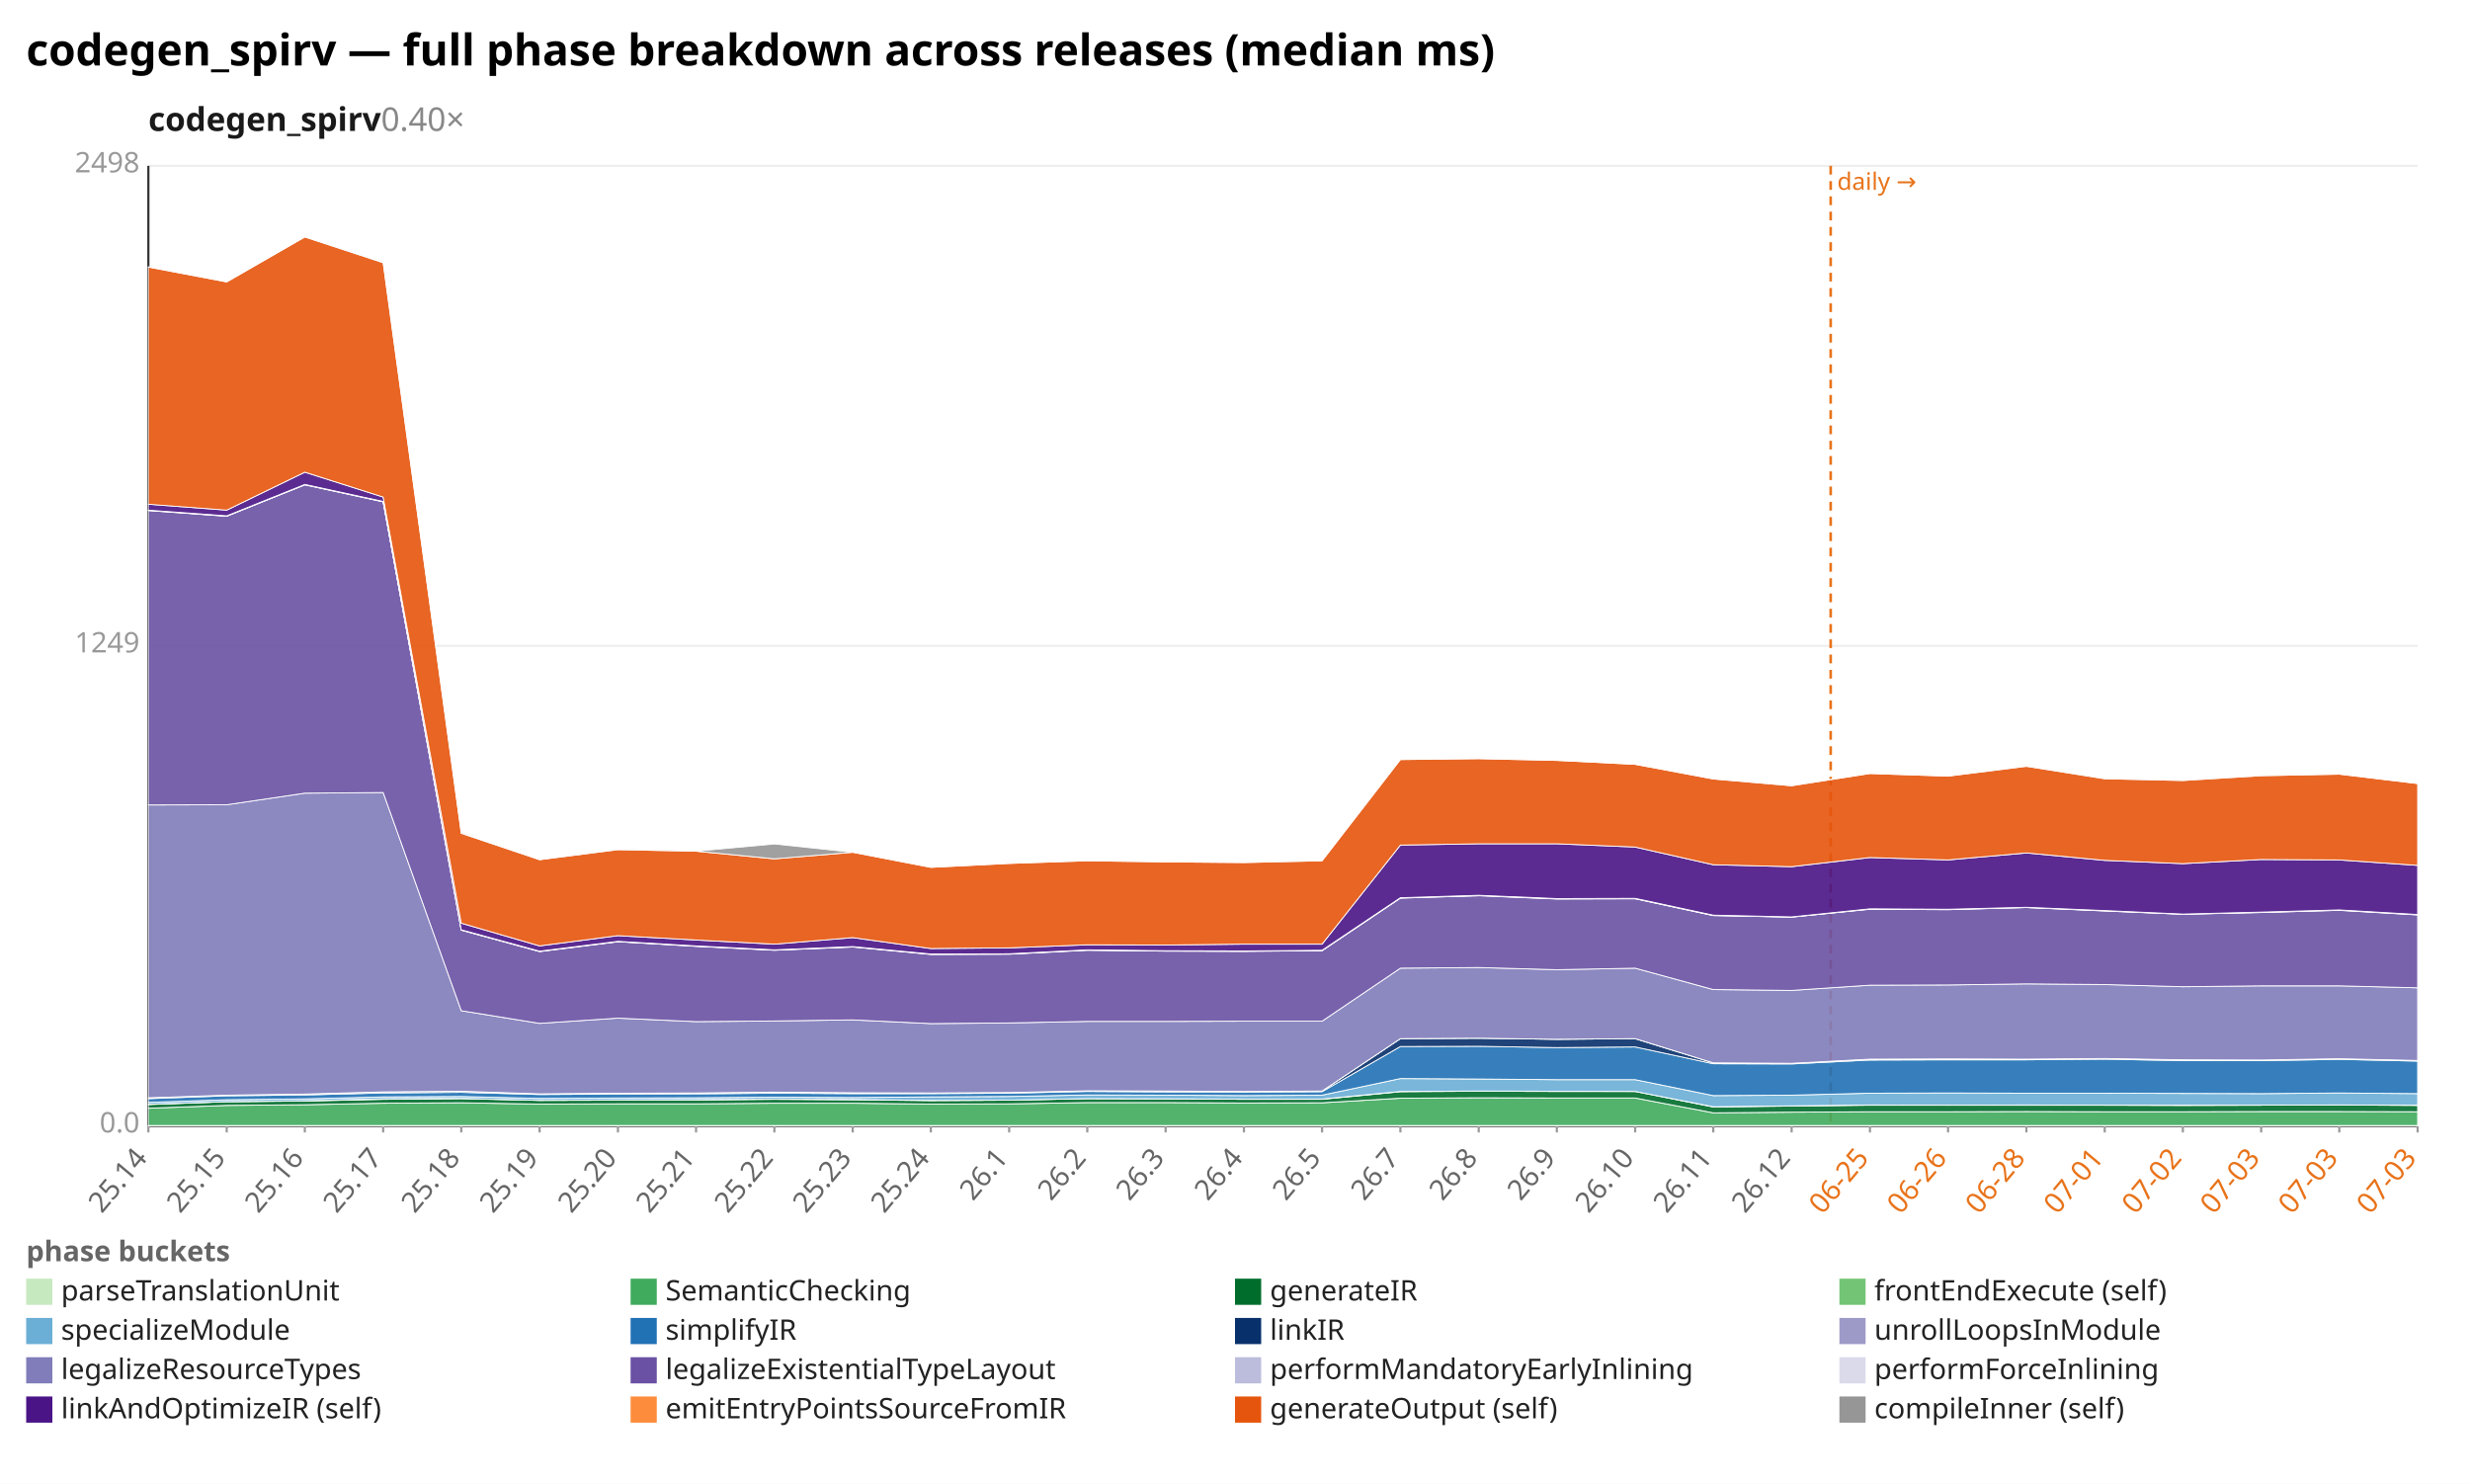
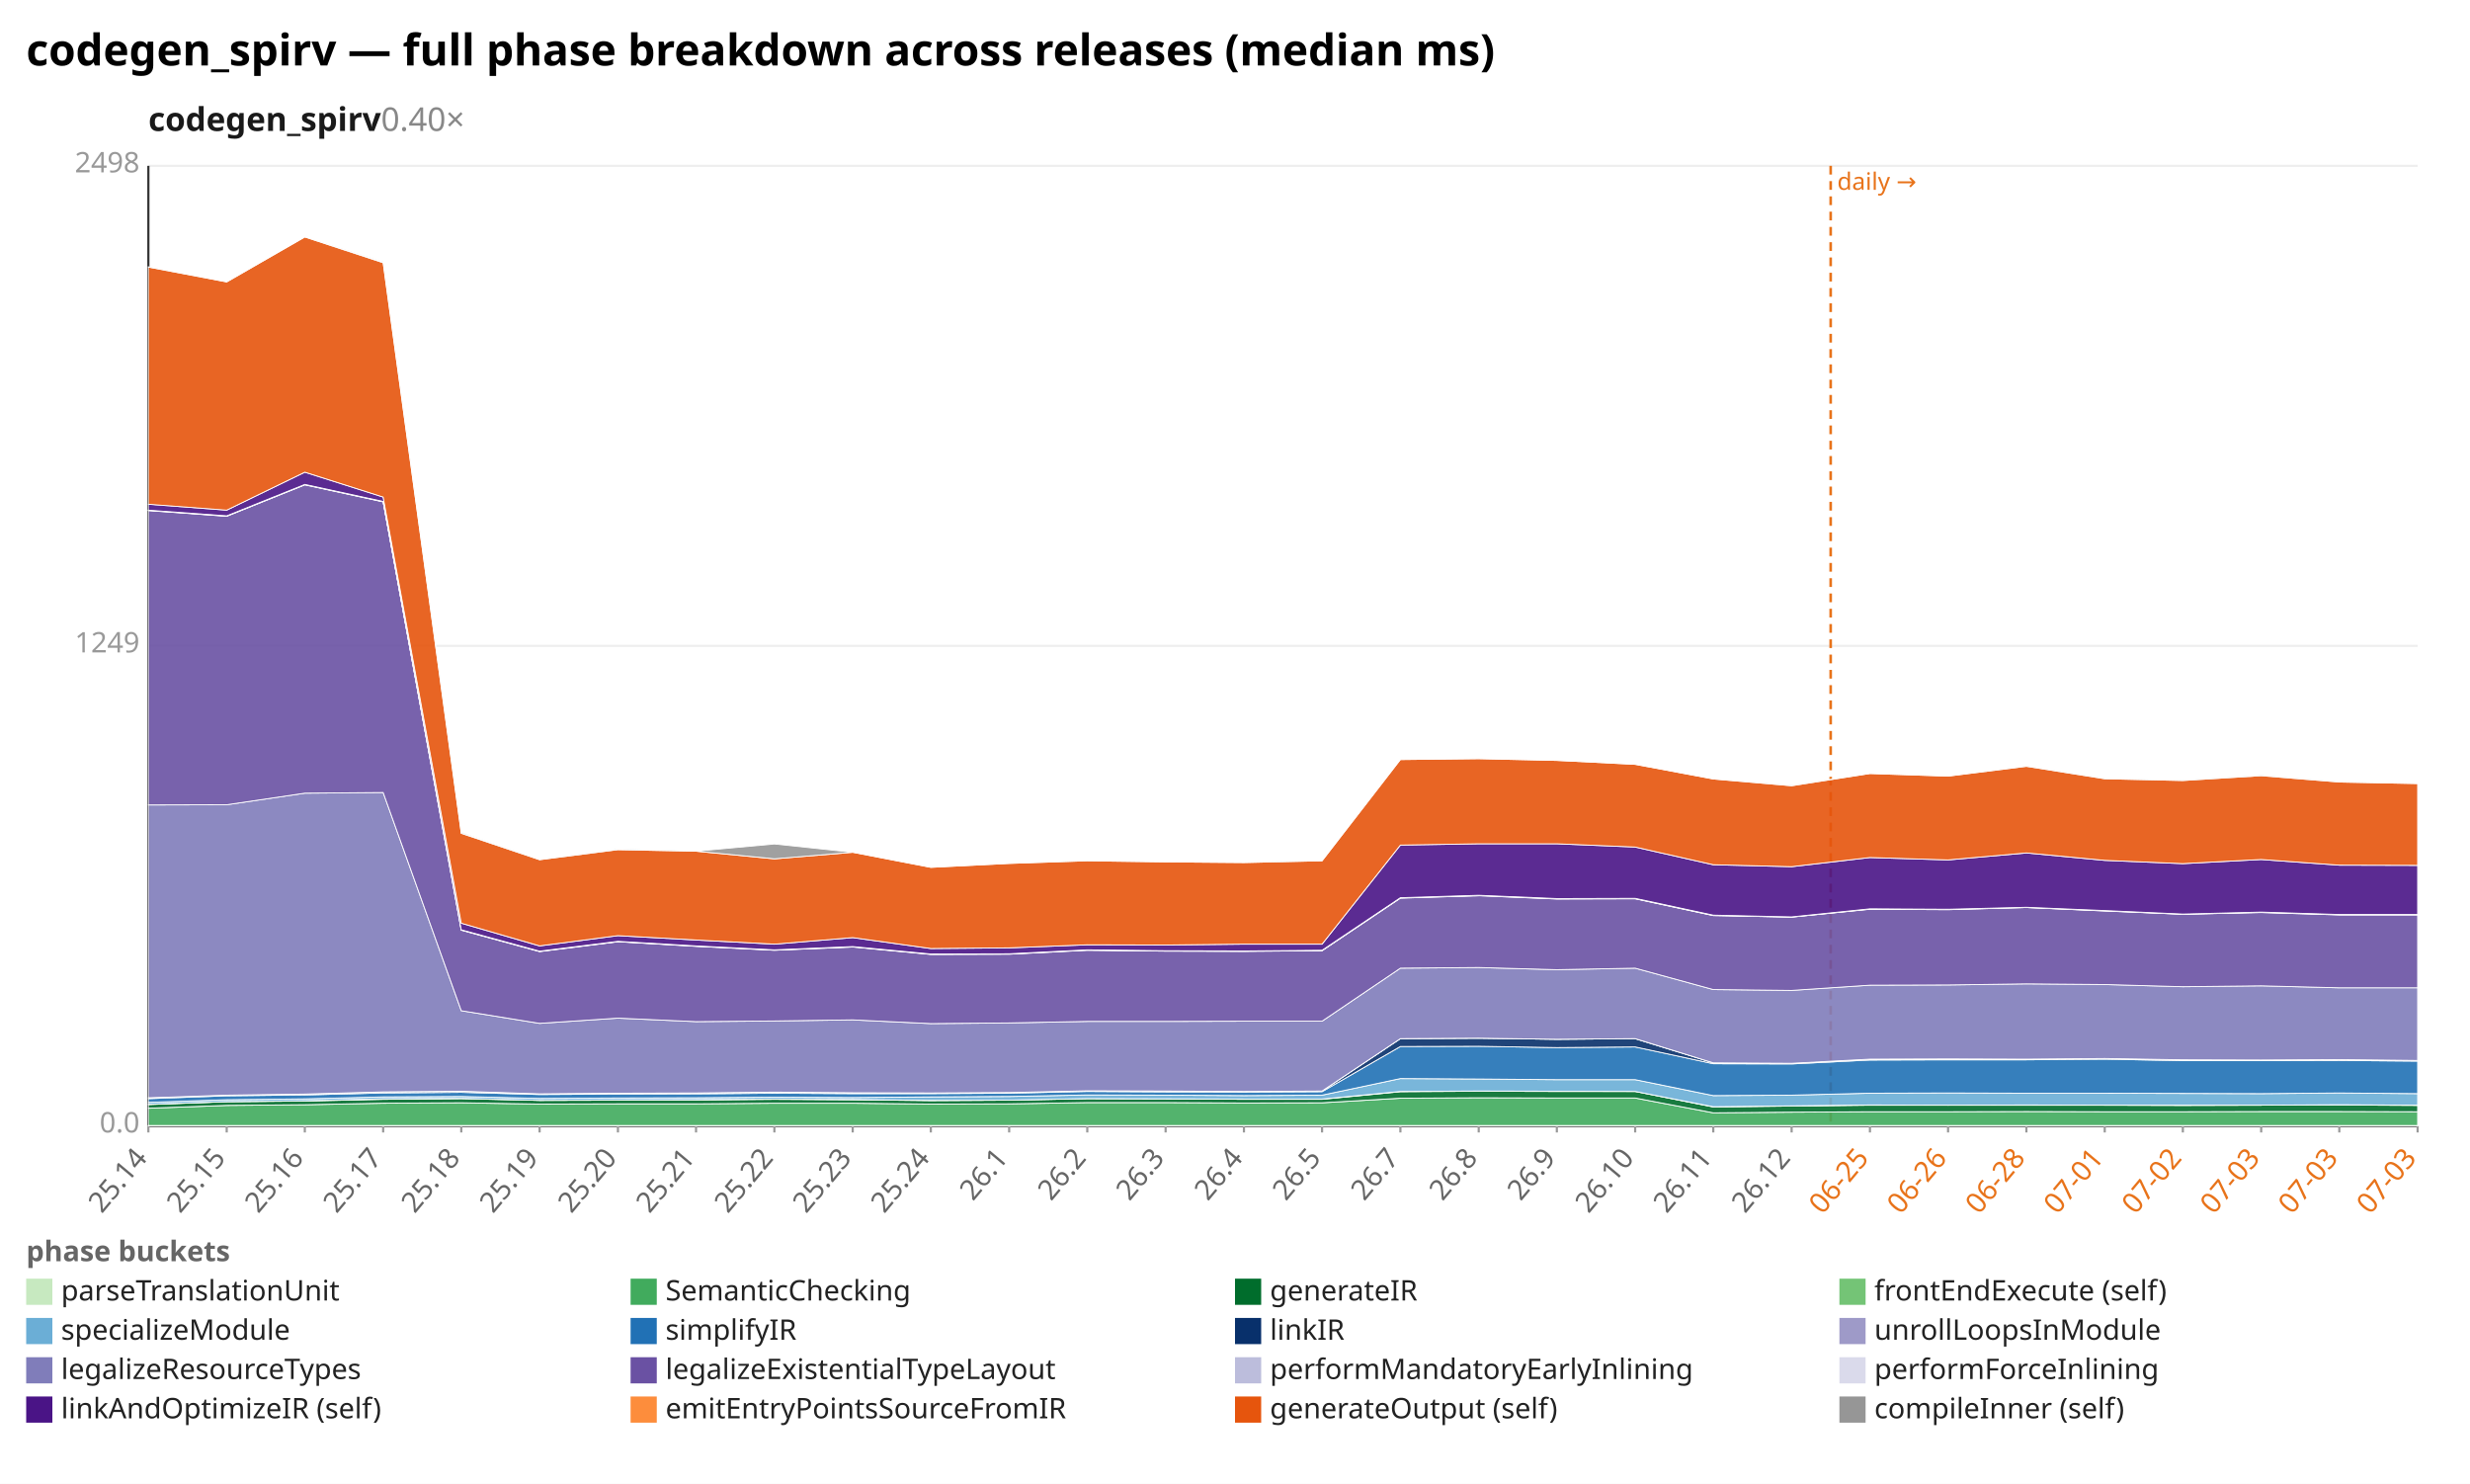
<svg xmlns="http://www.w3.org/2000/svg" width="1132" height="680" viewBox="0 0 1132 680" preserveAspectRatio="xMidYMid meet" font-family="sans-serif" font-size="13">
  <rect width="1132" height="680" fill="white" />
  <text x="12" y="30" font-size="20" font-weight="bold">codegen_spirv — full phase breakdown across releases (median ms)</text>
  <text x="68" y="60" font-size="15" font-weight="600" fill="#1a1a1a">codegen_spirv<tspan fill="#888" font-weight="400" text-decoration="none">  0.40×</tspan>
  </text>
  <line x1="68.0" y1="516.0" x2="1108.0" y2="516.0" stroke="#eee" />
  <text x="64.0" y="519.0" text-anchor="end" fill="#999">0.0</text>
  <line x1="68.0" y1="296.0" x2="1108.0" y2="296.0" stroke="#eee" />
  <text x="64.0" y="299.0" text-anchor="end" fill="#999">1249</text>
  <line x1="68.0" y1="76.0" x2="1108.0" y2="76.0" stroke="#eee" />
  <text x="64.0" y="79.0" text-anchor="end" fill="#999">2498</text>
  <line x1="68.0" y1="76.0" x2="68.0" y2="516.0" stroke="#333" />
  <line x1="68.0" y1="516.0" x2="1108.0" y2="516.0" stroke="#333" />
  <line x1="839.0" y1="76.0" x2="839.0" y2="516.0" stroke="#e8731a" stroke-width="1.2" stroke-dasharray="4 3" />
  <text x="842.0" y="87.0" fill="#e8731a" font-size="11">daily →</text>
  <line x1="68.0" y1="516.0" x2="68.0" y2="519.0" stroke="#999" />
  <text x="68.0" y="531.0" text-anchor="end" fill="#666" transform="rotate(-50 68.0 531.0)">25.14</text>
  <line x1="103.9" y1="516.0" x2="103.9" y2="519.0" stroke="#999" />
  <text x="103.9" y="531.0" text-anchor="end" fill="#666" transform="rotate(-50 103.9 531.0)">25.15</text>
  <line x1="139.7" y1="516.0" x2="139.7" y2="519.0" stroke="#999" />
  <text x="139.7" y="531.0" text-anchor="end" fill="#666" transform="rotate(-50 139.7 531.0)">25.16</text>
  <line x1="175.6" y1="516.0" x2="175.6" y2="519.0" stroke="#999" />
  <text x="175.6" y="531.0" text-anchor="end" fill="#666" transform="rotate(-50 175.6 531.0)">25.17</text>
  <line x1="211.4" y1="516.0" x2="211.4" y2="519.0" stroke="#999" />
  <text x="211.4" y="531.0" text-anchor="end" fill="#666" transform="rotate(-50 211.4 531.0)">25.18</text>
  <line x1="247.3" y1="516.0" x2="247.3" y2="519.0" stroke="#999" />
  <text x="247.3" y="531.0" text-anchor="end" fill="#666" transform="rotate(-50 247.3 531.0)">25.19</text>
  <line x1="283.2" y1="516.0" x2="283.2" y2="519.0" stroke="#999" />
  <text x="283.2" y="531.0" text-anchor="end" fill="#666" transform="rotate(-50 283.2 531.0)">25.20</text>
  <line x1="319.0" y1="516.0" x2="319.0" y2="519.0" stroke="#999" />
  <text x="319.0" y="531.0" text-anchor="end" fill="#666" transform="rotate(-50 319.0 531.0)">25.21</text>
  <line x1="354.9" y1="516.0" x2="354.9" y2="519.0" stroke="#999" />
  <text x="354.9" y="531.0" text-anchor="end" fill="#666" transform="rotate(-50 354.9 531.0)">25.22</text>
  <line x1="390.8" y1="516.0" x2="390.8" y2="519.0" stroke="#999" />
  <text x="390.8" y="531.0" text-anchor="end" fill="#666" transform="rotate(-50 390.8 531.0)">25.23</text>
  <line x1="426.6" y1="516.0" x2="426.6" y2="519.0" stroke="#999" />
  <text x="426.6" y="531.0" text-anchor="end" fill="#666" transform="rotate(-50 426.6 531.0)">25.24</text>
  <line x1="462.5" y1="516.0" x2="462.5" y2="519.0" stroke="#999" />
  <text x="462.5" y="531.0" text-anchor="end" fill="#666" transform="rotate(-50 462.5 531.0)">26.1</text>
  <line x1="498.3" y1="516.0" x2="498.3" y2="519.0" stroke="#999" />
  <text x="498.3" y="531.0" text-anchor="end" fill="#666" transform="rotate(-50 498.3 531.0)">26.2</text>
  <line x1="534.2" y1="516.0" x2="534.2" y2="519.0" stroke="#999" />
  <text x="534.2" y="531.0" text-anchor="end" fill="#666" transform="rotate(-50 534.2 531.0)">26.3</text>
  <line x1="570.1" y1="516.0" x2="570.1" y2="519.0" stroke="#999" />
  <text x="570.1" y="531.0" text-anchor="end" fill="#666" transform="rotate(-50 570.1 531.0)">26.4</text>
  <line x1="605.9" y1="516.0" x2="605.9" y2="519.0" stroke="#999" />
  <text x="605.9" y="531.0" text-anchor="end" fill="#666" transform="rotate(-50 605.9 531.0)">26.5</text>
  <line x1="641.8" y1="516.0" x2="641.8" y2="519.0" stroke="#999" />
  <text x="641.8" y="531.0" text-anchor="end" fill="#666" transform="rotate(-50 641.8 531.0)">26.7</text>
  <line x1="677.7" y1="516.0" x2="677.7" y2="519.0" stroke="#999" />
  <text x="677.7" y="531.0" text-anchor="end" fill="#666" transform="rotate(-50 677.7 531.0)">26.8</text>
  <line x1="713.5" y1="516.0" x2="713.5" y2="519.0" stroke="#999" />
  <text x="713.5" y="531.0" text-anchor="end" fill="#666" transform="rotate(-50 713.5 531.0)">26.9</text>
  <line x1="749.4" y1="516.0" x2="749.4" y2="519.0" stroke="#999" />
  <text x="749.4" y="531.0" text-anchor="end" fill="#666" transform="rotate(-50 749.4 531.0)">26.10</text>
  <line x1="785.2" y1="516.0" x2="785.2" y2="519.0" stroke="#999" />
  <text x="785.2" y="531.0" text-anchor="end" fill="#666" transform="rotate(-50 785.2 531.0)">26.11</text>
  <line x1="821.1" y1="516.0" x2="821.1" y2="519.0" stroke="#999" />
  <text x="821.1" y="531.0" text-anchor="end" fill="#666" transform="rotate(-50 821.1 531.0)">26.12</text>
  <line x1="857.0" y1="516.0" x2="857.0" y2="519.0" stroke="#999" />
  <text x="857.0" y="531.0" text-anchor="end" fill="#e8731a" transform="rotate(-50 857.0 531.0)">06-25</text>
  <line x1="892.8" y1="516.0" x2="892.8" y2="519.0" stroke="#999" />
  <text x="892.8" y="531.0" text-anchor="end" fill="#e8731a" transform="rotate(-50 892.8 531.0)">06-26</text>
  <line x1="928.7" y1="516.0" x2="928.7" y2="519.0" stroke="#999" />
  <text x="928.7" y="531.0" text-anchor="end" fill="#e8731a" transform="rotate(-50 928.7 531.0)">06-28</text>
  <line x1="964.6" y1="516.0" x2="964.6" y2="519.0" stroke="#999" />
  <text x="964.6" y="531.0" text-anchor="end" fill="#e8731a" transform="rotate(-50 964.6 531.0)">07-01</text>
  <line x1="1000.4" y1="516.0" x2="1000.4" y2="519.0" stroke="#999" />
  <text x="1000.4" y="531.0" text-anchor="end" fill="#e8731a" transform="rotate(-50 1000.4 531.0)">07-02</text>
  <line x1="1036.3" y1="516.0" x2="1036.3" y2="519.0" stroke="#999" />
  <text x="1036.3" y="531.0" text-anchor="end" fill="#e8731a" transform="rotate(-50 1036.3 531.0)">07-03</text>
  <line x1="1072.1" y1="516.0" x2="1072.1" y2="519.0" stroke="#999" />
  <text x="1072.1" y="531.0" text-anchor="end" fill="#e8731a" transform="rotate(-50 1072.1 531.0)">07-03</text>
  <line x1="1108.0" y1="516.0" x2="1108.0" y2="519.0" stroke="#999" />
  <text x="1108.0" y="531.0" text-anchor="end" fill="#e8731a" transform="rotate(-50 1108.0 531.0)">07-03</text>
  <polygon points="68.0,515.8 103.9,515.8 139.7,515.8 175.6,515.8 211.4,515.8 247.3,515.8 283.2,515.8 319.0,515.8 354.9,515.8 390.8,515.8 426.6,515.8 462.5,515.8 498.3,515.8 534.2,515.8 570.1,515.8 605.9,515.8 641.8,515.8 677.7,515.8 713.5,515.8 749.4,515.8 785.2,515.8 821.1,515.8 857.0,515.8 892.8,515.8 928.7,515.8 964.6,515.8 1000.4,515.8 1036.3,515.8 1072.1,515.8 1108.0,515.8 1108.0,516.0 1072.1,516.0 1036.3,516.0 1000.4,516.0 964.6,516.0 928.7,516.0 892.8,516.0 857.0,516.0 821.1,516.0 785.2,516.0 749.4,516.0 713.5,516.0 677.7,516.0 641.8,516.0 605.9,516.0 570.1,516.0 534.2,516.0 498.3,516.0 462.5,516.0 426.6,516.0 390.8,516.0 354.9,516.0 319.0,516.0 283.2,516.0 247.3,516.0 211.4,516.0 175.6,516.0 139.7,516.0 103.9,516.0 68.0,516.0" fill="#c7e9c0" fill-opacity="0.9" stroke="#fff" stroke-width="0.4" />
  <polygon points="68.0,507.9 103.9,506.6 139.7,506.3 175.6,505.6 211.4,505.4 247.3,506.0 283.2,505.9 319.0,505.9 354.9,505.6 390.8,505.6 426.6,506.0 462.5,505.9 498.3,505.3 534.2,505.3 570.1,505.5 605.9,505.4 641.8,503.3 677.7,503.1 713.5,503.2 749.4,503.2 785.2,510.0 821.1,509.7 857.0,509.5 892.8,509.5 928.7,509.4 964.6,509.5 1000.4,509.5 1036.3,509.4 1072.1,509.4 1108.0,509.5 1108.0,515.8 1072.1,515.8 1036.3,515.8 1000.4,515.8 964.6,515.8 928.7,515.8 892.8,515.8 857.0,515.8 821.1,515.8 785.2,515.8 749.4,515.8 713.5,515.8 677.7,515.8 641.8,515.8 605.9,515.8 570.1,515.8 534.2,515.8 498.3,515.8 462.5,515.8 426.6,515.8 390.8,515.8 354.9,515.8 319.0,515.8 283.2,515.8 247.3,515.8 211.4,515.8 175.6,515.8 139.7,515.8 103.9,515.8 68.0,515.8" fill="#41ab5d" fill-opacity="0.9" stroke="#fff" stroke-width="0.4" />
  <polygon points="68.0,506.2 103.9,504.9 139.7,504.6 175.6,503.8 211.4,503.5 247.3,504.3 283.2,504.2 319.0,504.1 354.9,503.8 390.8,504.0 426.6,504.4 462.5,504.2 498.3,503.5 534.2,503.6 570.1,503.8 605.9,503.8 641.8,500.3 677.7,500.1 713.5,500.2 749.4,500.2 785.2,507.3 821.1,506.9 857.0,506.5 892.8,506.5 928.7,506.5 964.6,506.5 1000.4,506.6 1036.3,506.5 1072.1,506.4 1108.0,506.6 1108.0,509.5 1072.1,509.4 1036.3,509.4 1000.4,509.5 964.6,509.5 928.7,509.4 892.8,509.5 857.0,509.5 821.1,509.7 785.2,510.0 749.4,503.2 713.5,503.2 677.7,503.1 641.8,503.3 605.9,505.4 570.1,505.5 534.2,505.3 498.3,505.3 462.5,505.9 426.6,506.0 390.8,505.6 354.9,505.6 319.0,505.9 283.2,505.9 247.3,506.0 211.4,505.4 175.6,505.6 139.7,506.3 103.9,506.6 68.0,507.9" fill="#006d2c" fill-opacity="0.9" stroke="#fff" stroke-width="0.4" />
-   <polygon points="68.0,506.1 103.9,504.9 139.7,504.5 175.6,503.6 211.4,503.4 247.3,504.3 283.2,504.1 319.0,504.0 354.9,503.7 390.8,503.9 426.6,504.3 462.5,504.2 498.3,503.5 534.2,503.6 570.1,503.7 605.9,503.7 641.8,500.2 677.7,500.0 713.5,500.1 749.4,500.2 785.2,507.2 821.1,506.8 857.0,506.4 892.8,506.5 928.7,506.4 964.6,506.5 1000.4,506.5 1036.3,506.5 1072.1,506.4 1108.0,506.5 1108.0,506.6 1072.1,506.4 1036.3,506.5 1000.4,506.6 964.6,506.5 928.7,506.5 892.8,506.5 857.0,506.5 821.1,506.9 785.2,507.3 749.4,500.2 713.5,500.2 677.7,500.1 641.8,500.3 605.9,503.8 570.1,503.8 534.2,503.6 498.3,503.5 462.5,504.2 426.6,504.4 390.8,504.0 354.9,503.8 319.0,504.1 283.2,504.2 247.3,504.3 211.4,503.5 175.6,503.8 139.7,504.6 103.9,504.9 68.0,506.2" fill="#74c476" fill-opacity="0.9" stroke="#fff" stroke-width="0.4" />
-   <polygon points="68.0,505.2 103.9,504.0 139.7,503.6 175.6,502.7 211.4,502.5 247.3,503.4 283.2,503.2 319.0,503.1 354.9,502.8 390.8,503.0 426.6,502.7 462.5,502.5 498.3,501.8 534.2,501.9 570.1,502.1 605.9,501.9 641.8,494.3 677.7,494.5 713.5,494.8 749.4,494.8 785.2,502.1 821.1,501.9 857.0,501.0 892.8,500.9 928.7,501.0 964.6,501.0 1000.4,501.1 1036.3,501.2 1072.1,500.9 1108.0,501.2 1108.0,506.5 1072.1,506.4 1036.3,506.5 1000.4,506.5 964.6,506.5 928.7,506.4 892.8,506.5 857.0,506.4 821.1,506.8 785.2,507.2 749.4,500.2 713.5,500.1 677.7,500.0 641.8,500.2 605.9,503.7 570.1,503.7 534.2,503.6 498.3,503.5 462.5,504.2 426.6,504.3 390.8,503.9 354.9,503.7 319.0,504.0 283.2,504.1 247.3,504.3 211.4,503.4 175.6,503.6 139.7,504.5 103.9,504.9 68.0,506.1" fill="#6baed6" fill-opacity="0.9" stroke="#fff" stroke-width="0.4" />
-   <polygon points="68.0,503.5 103.9,502.2 139.7,501.8 175.6,500.9 211.4,500.6 247.3,501.6 283.2,501.4 319.0,501.3 354.9,501.0 390.8,501.2 426.6,501.2 462.5,501.0 498.3,500.2 534.2,500.4 570.1,500.5 605.9,500.3 641.8,479.6 677.7,479.5 713.5,480.1 749.4,479.8 785.2,487.5 821.1,487.6 857.0,485.8 892.8,485.7 928.7,485.7 964.6,485.4 1000.4,486.1 1036.3,486.1 1072.1,485.5 1108.0,486.3 1108.0,501.2 1072.1,500.9 1036.3,501.2 1000.4,501.1 964.6,501.0 928.7,501.0 892.8,500.9 857.0,501.0 821.1,501.9 785.2,502.1 749.4,494.8 713.5,494.8 677.7,494.5 641.8,494.3 605.9,501.9 570.1,502.1 534.2,501.9 498.3,501.8 462.5,502.5 426.6,502.7 390.8,503.0 354.9,502.8 319.0,503.1 283.2,503.2 247.3,503.4 211.4,502.5 175.6,502.7 139.7,503.6 103.9,504.0 68.0,505.2" fill="#2171b5" fill-opacity="0.9" stroke="#fff" stroke-width="0.4" />
-   <polygon points="68.0,503.1 103.9,501.9 139.7,501.4 175.6,500.4 211.4,500.1 247.3,501.3 283.2,501.0 319.0,500.9 354.9,500.5 390.8,500.8 426.6,500.9 462.5,500.7 498.3,499.9 534.2,500.0 570.1,500.2 605.9,500.0 641.8,476.0 677.7,475.8 713.5,476.3 749.4,476.0 785.2,487.1 821.1,487.3 857.0,485.4 892.8,485.3 928.7,485.4 964.6,485.1 1000.4,485.7 1036.3,485.8 1072.1,485.2 1108.0,486.0 1108.0,486.3 1072.1,485.5 1036.3,486.1 1000.4,486.1 964.6,485.4 928.7,485.7 892.8,485.7 857.0,485.8 821.1,487.6 785.2,487.5 749.4,479.8 713.5,480.1 677.7,479.5 641.8,479.6 605.9,500.3 570.1,500.5 534.2,500.4 498.3,500.2 462.5,501.0 426.6,501.2 390.8,501.2 354.9,501.0 319.0,501.3 283.2,501.4 247.3,501.6 211.4,500.6 175.6,500.9 139.7,501.8 103.9,502.2 68.0,503.5" fill="#08306b" fill-opacity="0.9" stroke="#fff" stroke-width="0.4" />
-   <polygon points="68.0,503.1 103.9,501.9 139.7,501.4 175.6,500.4 211.4,500.1 247.3,501.3 283.2,501.0 319.0,500.9 354.9,500.5 390.8,500.8 426.6,500.9 462.5,500.7 498.3,499.9 534.2,500.0 570.1,500.2 605.9,500.0 641.8,476.0 677.7,475.8 713.5,476.3 749.4,476.0 785.2,487.1 821.1,487.3 857.0,485.4 892.8,485.3 928.7,485.4 964.6,485.1 1000.4,485.7 1036.3,485.8 1072.1,485.2 1108.0,486.0 1108.0,486.0 1072.1,485.2 1036.3,485.8 1000.4,485.7 964.6,485.1 928.7,485.4 892.8,485.3 857.0,485.4 821.1,487.3 785.2,487.1 749.4,476.0 713.5,476.3 677.7,475.8 641.8,476.0 605.9,500.0 570.1,500.2 534.2,500.0 498.3,499.9 462.5,500.7 426.6,500.9 390.8,500.8 354.9,500.5 319.0,500.9 283.2,501.0 247.3,501.3 211.4,500.1 175.6,500.4 139.7,501.4 103.9,501.9 68.0,503.1" fill="#9e9ac8" fill-opacity="0.9" stroke="#fff" stroke-width="0.4" />
-   <polygon points="68.0,368.9 103.9,368.8 139.7,363.5 175.6,363.2 211.4,463.2 247.3,469.0 283.2,466.6 319.0,468.2 354.9,467.9 390.8,467.4 426.6,469.1 462.5,468.8 498.3,468.1 534.2,468.1 570.1,468.0 605.9,468.0 641.8,443.7 677.7,443.4 713.5,444.4 749.4,443.7 785.2,453.5 821.1,453.9 857.0,451.5 892.8,451.4 928.7,450.9 964.6,451.2 1000.4,452.2 1036.3,451.8 1072.1,451.8 1108.0,452.7 1108.0,486.0 1072.1,485.2 1036.3,485.8 1000.4,485.7 964.6,485.1 928.7,485.4 892.8,485.3 857.0,485.4 821.1,487.3 785.2,487.1 749.4,476.0 713.5,476.3 677.7,475.8 641.8,476.0 605.9,500.0 570.1,500.2 534.2,500.0 498.3,499.9 462.5,500.7 426.6,500.9 390.8,500.8 354.9,500.5 319.0,500.9 283.2,501.0 247.3,501.3 211.4,500.1 175.6,500.4 139.7,501.4 103.9,501.9 68.0,503.1" fill="#807dba" fill-opacity="0.9" stroke="#fff" stroke-width="0.4" />
-   <polygon points="68.0,234.0 103.9,236.6 139.7,222.2 175.6,230.0 211.4,426.3 247.3,436.1 283.2,431.6 319.0,433.7 354.9,435.5 390.8,434.0 426.6,437.4 462.5,437.3 498.3,435.5 534.2,435.9 570.1,436.0 605.9,435.7 641.8,411.6 677.7,410.5 713.5,412.0 749.4,411.9 785.2,419.6 821.1,420.3 857.0,416.7 892.8,416.9 928.7,415.9 964.6,417.5 1000.4,419.0 1036.3,418.2 1072.1,417.2 1108.0,419.3 1108.0,452.7 1072.1,451.8 1036.3,451.8 1000.4,452.2 964.6,451.2 928.7,450.9 892.8,451.4 857.0,451.5 821.1,453.9 785.2,453.5 749.4,443.7 713.5,444.4 677.7,443.4 641.8,443.7 605.9,468.0 570.1,468.0 534.2,468.1 498.3,468.1 462.5,468.8 426.6,469.1 390.8,467.4 354.9,467.9 319.0,468.2 283.2,466.6 247.3,469.0 211.4,463.2 175.6,363.2 139.7,363.5 103.9,368.8 68.0,368.9" fill="#6a51a3" fill-opacity="0.9" stroke="#fff" stroke-width="0.4" />
-   <polygon points="68.0,233.9 103.9,236.5 139.7,222.1 175.6,229.9 211.4,426.2 247.3,436.0 283.2,431.5 319.0,433.6 354.9,435.4 390.8,433.9 426.6,437.3 462.5,437.2 498.3,435.4 534.2,435.8 570.1,435.9 605.9,435.6 641.8,411.5 677.7,410.4 713.5,411.9 749.4,411.8 785.2,419.5 821.1,420.3 857.0,416.6 892.8,416.8 928.7,415.9 964.6,417.4 1000.4,419.0 1036.3,418.1 1072.1,417.1 1108.0,419.2 1108.0,419.3 1072.1,417.2 1036.3,418.2 1000.4,419.0 964.6,417.5 928.7,415.9 892.8,416.9 857.0,416.7 821.1,420.3 785.2,419.6 749.4,411.9 713.5,412.0 677.7,410.5 641.8,411.6 605.9,435.7 570.1,436.0 534.2,435.9 498.3,435.5 462.5,437.3 426.6,437.4 390.8,434.0 354.9,435.5 319.0,433.7 283.2,431.6 247.3,436.1 211.4,426.3 175.6,230.0 139.7,222.2 103.9,236.6 68.0,234.0" fill="#bcbddc" fill-opacity="0.9" stroke="#fff" stroke-width="0.4" />
-   <polygon points="68.0,233.8 103.9,236.4 139.7,222.0 175.6,229.8 211.4,426.1 247.3,435.9 283.2,431.4 319.0,433.5 354.9,435.3 390.8,433.8 426.6,437.2 462.5,437.1 498.3,435.3 534.2,435.7 570.1,435.8 605.9,435.5 641.8,411.4 677.7,410.3 713.5,411.8 749.4,411.7 785.2,419.4 821.1,420.2 857.0,416.5 892.8,416.7 928.7,415.8 964.6,417.3 1000.4,418.9 1036.3,418.0 1072.1,417.0 1108.0,419.1 1108.0,419.2 1072.1,417.1 1036.3,418.1 1000.4,419.0 964.6,417.4 928.7,415.9 892.8,416.8 857.0,416.6 821.1,420.3 785.2,419.5 749.4,411.8 713.5,411.9 677.7,410.4 641.8,411.5 605.9,435.6 570.1,435.9 534.2,435.8 498.3,435.4 462.5,437.2 426.6,437.3 390.8,433.9 354.9,435.4 319.0,433.6 283.2,431.5 247.3,436.0 211.4,426.2 175.6,229.9 139.7,222.1 103.9,236.5 68.0,233.9" fill="#dadaeb" fill-opacity="0.9" stroke="#fff" stroke-width="0.4" />
-   <polygon points="68.0,231.1 103.9,233.8 139.7,216.4 175.6,227.8 211.4,423.1 247.3,433.5 283.2,428.8 319.0,430.8 354.9,432.7 390.8,429.7 426.6,434.7 462.5,434.4 498.3,433.0 534.2,433.1 570.1,432.7 605.9,432.7 641.8,387.3 677.7,386.7 713.5,386.7 749.4,388.2 785.2,396.3 821.1,397.2 857.0,393.0 892.8,394.1 928.7,390.9 964.6,394.3 1000.4,395.8 1036.3,393.9 1072.1,394.1 1108.0,396.6 1108.0,419.1 1072.1,417.0 1036.3,418.0 1000.4,418.9 964.6,417.3 928.7,415.8 892.8,416.7 857.0,416.5 821.1,420.2 785.2,419.4 749.4,411.7 713.5,411.8 677.7,410.3 641.8,411.4 605.9,435.5 570.1,435.8 534.2,435.7 498.3,435.3 462.5,437.1 426.6,437.2 390.8,433.8 354.9,435.3 319.0,433.5 283.2,431.4 247.3,435.9 211.4,426.1 175.6,229.8 139.7,222.0 103.9,236.4 68.0,233.8" fill="#4a1486" fill-opacity="0.9" stroke="#fff" stroke-width="0.4" />
-   <polygon points="68.0,122.4 103.9,129.2 139.7,108.6 175.6,120.4 211.4,381.9 247.3,394.0 283.2,389.4 319.0,390.1 354.9,393.6 390.8,390.6 426.6,397.5 462.5,395.7 498.3,394.5 534.2,395.0 570.1,395.3 605.9,394.5 641.8,348.1 677.7,347.7 713.5,348.5 749.4,350.3 785.2,357.0 821.1,360.1 857.0,354.5 892.8,355.7 928.7,351.2 964.6,356.9 1000.4,357.7 1036.3,355.5 1072.1,354.8 1108.0,359.1 1108.0,396.6 1072.1,394.1 1036.3,393.9 1000.4,395.8 964.6,394.3 928.7,390.9 892.8,394.1 857.0,393.0 821.1,397.2 785.2,396.3 749.4,388.2 713.5,386.7 677.7,386.7 641.8,387.3 605.9,432.7 570.1,432.7 534.2,433.1 498.3,433.0 462.5,434.4 426.6,434.7 390.8,429.7 354.9,432.7 319.0,430.8 283.2,428.8 247.3,433.5 211.4,423.1 175.6,227.8 139.7,216.4 103.9,233.8 68.0,231.1" fill="#e6550d" fill-opacity="0.9" stroke="#fff" stroke-width="0.4" />
-   <polygon points="68.0,122.3 103.9,129.2 139.7,108.6 175.6,120.0 211.4,381.4 247.3,394.0 283.2,389.1 319.0,390.1 354.9,386.8 390.8,390.6 426.6,397.5 462.5,395.7 498.3,394.4 534.2,395.0 570.1,395.0 605.9,394.5 641.8,348.1 677.7,347.7 713.5,348.5 749.4,350.3 785.2,357.0 821.1,359.9 857.0,354.5 892.8,355.7 928.7,351.1 964.6,356.8 1000.4,357.6 1036.3,355.3 1072.1,354.8 1108.0,359.1 1108.0,359.1 1072.1,354.8 1036.3,355.5 1000.4,357.7 964.6,356.9 928.7,351.2 892.8,355.7 857.0,354.5 821.1,360.1 785.2,357.0 749.4,350.3 713.5,348.5 677.7,347.7 641.8,348.1 605.9,394.5 570.1,395.3 534.2,395.0 498.3,394.5 462.5,395.7 426.6,397.5 390.8,390.6 354.9,393.6 319.0,390.1 283.2,389.4 247.3,394.0 211.4,381.9 175.6,120.4 139.7,108.6 103.9,129.2 68.0,122.4" fill="#969696" fill-opacity="0.9" stroke="#fff" stroke-width="0.4" />
+   <polygon points="68.0,506.1 103.9,504.9 139.7,504.5 175.6,503.6 211.4,503.4 247.3,504.3 283.2,504.1 319.0,504.0 354.9,503.7 390.8,503.9 426.6,504.3 462.5,504.2 498.3,503.5 534.2,503.6 570.1,503.7 605.9,503.7 641.8,500.2 677.7,500.0 713.5,500.1 749.4,500.2 785.2,507.2 821.1,506.8 857.0,506.4 892.8,506.5 928.7,506.4 964.6,506.5 1000.4,506.5 1036.3,506.5 1072.1,506.3 1108.0,506.5 1108.0,506.6 1072.1,506.4 1036.3,506.5 1000.4,506.6 964.6,506.5 928.7,506.5 892.8,506.5 857.0,506.5 821.1,506.9 785.2,507.3 749.4,500.2 713.5,500.2 677.7,500.1 641.8,500.3 605.9,503.8 570.1,503.8 534.2,503.6 498.3,503.5 462.5,504.2 426.6,504.4 390.8,504.0 354.9,503.8 319.0,504.1 283.2,504.2 247.3,504.3 211.4,503.5 175.6,503.8 139.7,504.6 103.9,504.9 68.0,506.2" fill="#74c476" fill-opacity="0.9" stroke="#fff" stroke-width="0.4" />
+   <polygon points="68.0,505.2 103.9,504.0 139.7,503.6 175.6,502.7 211.4,502.5 247.3,503.4 283.2,503.2 319.0,503.1 354.9,502.8 390.8,503.0 426.6,502.7 462.5,502.5 498.3,501.8 534.2,501.9 570.1,502.1 605.9,501.9 641.8,494.3 677.7,494.5 713.5,494.8 749.4,494.8 785.2,502.1 821.1,501.9 857.0,501.0 892.8,500.9 928.7,501.0 964.6,501.0 1000.4,501.1 1036.3,501.2 1072.1,500.9 1108.0,501.2 1108.0,506.5 1072.1,506.3 1036.3,506.5 1000.4,506.5 964.6,506.5 928.7,506.4 892.8,506.5 857.0,506.4 821.1,506.8 785.2,507.2 749.4,500.2 713.5,500.1 677.7,500.0 641.8,500.2 605.9,503.7 570.1,503.7 534.2,503.6 498.3,503.5 462.5,504.2 426.6,504.3 390.8,503.9 354.9,503.7 319.0,504.0 283.2,504.1 247.3,504.3 211.4,503.4 175.6,503.6 139.7,504.5 103.9,504.9 68.0,506.1" fill="#6baed6" fill-opacity="0.9" stroke="#fff" stroke-width="0.4" />
+   <polygon points="68.0,503.5 103.9,502.2 139.7,501.8 175.6,500.9 211.4,500.6 247.3,501.6 283.2,501.4 319.0,501.3 354.9,501.0 390.8,501.2 426.6,501.2 462.5,501.0 498.3,500.2 534.2,500.4 570.1,500.5 605.9,500.3 641.8,479.6 677.7,479.5 713.5,480.1 749.4,479.8 785.2,487.5 821.1,487.6 857.0,485.8 892.8,485.7 928.7,485.7 964.6,485.4 1000.4,486.1 1036.3,486.1 1072.1,486.0 1108.0,486.3 1108.0,501.2 1072.1,500.9 1036.3,501.2 1000.4,501.1 964.6,501.0 928.7,501.0 892.8,500.9 857.0,501.0 821.1,501.9 785.2,502.1 749.4,494.8 713.5,494.8 677.7,494.5 641.8,494.3 605.9,501.9 570.1,502.1 534.2,501.9 498.3,501.8 462.5,502.5 426.6,502.7 390.8,503.0 354.9,502.8 319.0,503.1 283.2,503.2 247.3,503.4 211.4,502.5 175.6,502.7 139.7,503.6 103.9,504.0 68.0,505.2" fill="#2171b5" fill-opacity="0.9" stroke="#fff" stroke-width="0.4" />
+   <polygon points="68.0,503.1 103.9,501.9 139.7,501.4 175.6,500.4 211.4,500.1 247.3,501.3 283.2,501.0 319.0,500.9 354.9,500.5 390.8,500.8 426.6,500.9 462.5,500.7 498.3,499.9 534.2,500.0 570.1,500.2 605.9,500.0 641.8,476.0 677.7,475.8 713.5,476.3 749.4,476.0 785.2,487.1 821.1,487.3 857.0,485.4 892.8,485.3 928.7,485.4 964.6,485.1 1000.4,485.7 1036.3,485.8 1072.1,485.7 1108.0,486.0 1108.0,486.3 1072.1,486.0 1036.3,486.1 1000.4,486.1 964.6,485.4 928.7,485.7 892.8,485.7 857.0,485.8 821.1,487.6 785.2,487.5 749.4,479.8 713.5,480.1 677.7,479.5 641.8,479.6 605.9,500.3 570.1,500.5 534.2,500.4 498.3,500.2 462.5,501.0 426.6,501.2 390.8,501.2 354.9,501.0 319.0,501.3 283.2,501.4 247.3,501.6 211.4,500.6 175.6,500.9 139.7,501.8 103.9,502.2 68.0,503.5" fill="#08306b" fill-opacity="0.9" stroke="#fff" stroke-width="0.4" />
+   <polygon points="68.0,503.1 103.9,501.9 139.7,501.4 175.6,500.4 211.4,500.1 247.3,501.3 283.2,501.0 319.0,500.9 354.9,500.5 390.8,500.8 426.6,500.9 462.5,500.7 498.3,499.9 534.2,500.0 570.1,500.2 605.9,500.0 641.8,476.0 677.7,475.8 713.5,476.3 749.4,476.0 785.2,487.1 821.1,487.3 857.0,485.4 892.8,485.3 928.7,485.4 964.6,485.1 1000.4,485.7 1036.3,485.8 1072.1,485.6 1108.0,486.0 1108.0,486.0 1072.1,485.7 1036.3,485.8 1000.4,485.7 964.6,485.1 928.7,485.4 892.8,485.3 857.0,485.4 821.1,487.3 785.2,487.1 749.4,476.0 713.5,476.3 677.7,475.8 641.8,476.0 605.9,500.0 570.1,500.2 534.2,500.0 498.3,499.9 462.5,500.7 426.6,500.9 390.8,500.8 354.9,500.5 319.0,500.9 283.2,501.0 247.3,501.3 211.4,500.1 175.6,500.4 139.7,501.4 103.9,501.9 68.0,503.1" fill="#9e9ac8" fill-opacity="0.9" stroke="#fff" stroke-width="0.4" />
+   <polygon points="68.0,368.9 103.9,368.8 139.7,363.5 175.6,363.2 211.4,463.2 247.3,469.0 283.2,466.6 319.0,468.2 354.9,467.9 390.8,467.4 426.6,469.1 462.5,468.8 498.3,468.1 534.2,468.1 570.1,468.0 605.9,468.0 641.8,443.7 677.7,443.4 713.5,444.4 749.4,443.7 785.2,453.5 821.1,453.9 857.0,451.5 892.8,451.4 928.7,450.9 964.6,451.2 1000.4,452.2 1036.3,451.8 1072.1,452.7 1108.0,452.7 1108.0,486.0 1072.1,485.6 1036.3,485.8 1000.4,485.7 964.6,485.1 928.7,485.4 892.8,485.3 857.0,485.4 821.1,487.3 785.2,487.1 749.4,476.0 713.5,476.3 677.7,475.8 641.8,476.0 605.9,500.0 570.1,500.2 534.2,500.0 498.3,499.9 462.5,500.7 426.6,500.9 390.8,500.8 354.9,500.5 319.0,500.9 283.2,501.0 247.3,501.3 211.4,500.1 175.6,500.4 139.7,501.4 103.9,501.9 68.0,503.1" fill="#807dba" fill-opacity="0.9" stroke="#fff" stroke-width="0.4" />
+   <polygon points="68.0,234.0 103.9,236.6 139.7,222.2 175.6,230.0 211.4,426.3 247.3,436.1 283.2,431.6 319.0,433.7 354.9,435.5 390.8,434.0 426.6,437.4 462.5,437.3 498.3,435.5 534.2,435.9 570.1,436.0 605.9,435.7 641.8,411.6 677.7,410.5 713.5,412.0 749.4,411.9 785.2,419.6 821.1,420.3 857.0,416.7 892.8,416.9 928.7,415.9 964.6,417.5 1000.4,419.0 1036.3,418.2 1072.1,419.3 1108.0,419.3 1108.0,452.7 1072.1,452.7 1036.3,451.8 1000.4,452.2 964.6,451.2 928.7,450.9 892.8,451.4 857.0,451.5 821.1,453.9 785.2,453.5 749.4,443.7 713.5,444.4 677.7,443.4 641.8,443.7 605.9,468.0 570.1,468.0 534.2,468.1 498.3,468.1 462.5,468.8 426.6,469.1 390.8,467.4 354.9,467.9 319.0,468.2 283.2,466.6 247.3,469.0 211.4,463.2 175.6,363.2 139.7,363.5 103.9,368.8 68.0,368.9" fill="#6a51a3" fill-opacity="0.9" stroke="#fff" stroke-width="0.4" />
+   <polygon points="68.0,233.9 103.9,236.5 139.7,222.1 175.6,229.9 211.4,426.2 247.3,436.0 283.2,431.5 319.0,433.6 354.9,435.4 390.8,433.9 426.6,437.3 462.5,437.2 498.3,435.4 534.2,435.8 570.1,435.9 605.9,435.6 641.8,411.5 677.7,410.4 713.5,411.9 749.4,411.8 785.2,419.5 821.1,420.3 857.0,416.6 892.8,416.8 928.7,415.9 964.6,417.4 1000.4,419.0 1036.3,418.1 1072.1,419.2 1108.0,419.2 1108.0,419.3 1072.1,419.3 1036.3,418.2 1000.4,419.0 964.6,417.5 928.7,415.9 892.8,416.9 857.0,416.7 821.1,420.3 785.2,419.6 749.4,411.9 713.5,412.0 677.7,410.5 641.8,411.6 605.9,435.7 570.1,436.0 534.2,435.9 498.3,435.5 462.5,437.3 426.6,437.4 390.8,434.0 354.9,435.5 319.0,433.7 283.2,431.6 247.3,436.1 211.4,426.3 175.6,230.0 139.7,222.2 103.9,236.6 68.0,234.0" fill="#bcbddc" fill-opacity="0.9" stroke="#fff" stroke-width="0.4" />
+   <polygon points="68.0,233.8 103.9,236.4 139.7,222.0 175.6,229.8 211.4,426.1 247.3,435.9 283.2,431.4 319.0,433.5 354.9,435.3 390.8,433.8 426.6,437.2 462.5,437.1 498.3,435.3 534.2,435.7 570.1,435.8 605.9,435.5 641.8,411.4 677.7,410.3 713.5,411.8 749.4,411.7 785.2,419.4 821.1,420.2 857.0,416.5 892.8,416.7 928.7,415.8 964.6,417.3 1000.4,418.9 1036.3,418.0 1072.1,419.1 1108.0,419.1 1108.0,419.2 1072.1,419.2 1036.3,418.1 1000.4,419.0 964.6,417.4 928.7,415.9 892.8,416.8 857.0,416.6 821.1,420.3 785.2,419.5 749.4,411.8 713.5,411.9 677.7,410.4 641.8,411.5 605.9,435.6 570.1,435.9 534.2,435.8 498.3,435.4 462.5,437.2 426.6,437.3 390.8,433.9 354.9,435.4 319.0,433.6 283.2,431.5 247.3,436.0 211.4,426.2 175.6,229.9 139.7,222.1 103.9,236.5 68.0,233.9" fill="#dadaeb" fill-opacity="0.9" stroke="#fff" stroke-width="0.4" />
+   <polygon points="68.0,231.1 103.9,233.8 139.7,216.4 175.6,227.8 211.4,423.1 247.3,433.5 283.2,428.8 319.0,430.8 354.9,432.7 390.8,429.7 426.6,434.7 462.5,434.4 498.3,433.0 534.2,433.1 570.1,432.7 605.9,432.7 641.8,387.3 677.7,386.7 713.5,386.7 749.4,388.2 785.2,396.3 821.1,397.2 857.0,393.0 892.8,394.1 928.7,390.9 964.6,394.3 1000.4,395.8 1036.3,393.9 1072.1,396.5 1108.0,396.6 1108.0,419.1 1072.1,419.1 1036.3,418.0 1000.4,418.9 964.6,417.3 928.7,415.8 892.8,416.7 857.0,416.5 821.1,420.2 785.2,419.4 749.4,411.7 713.5,411.8 677.7,410.3 641.8,411.4 605.9,435.5 570.1,435.8 534.2,435.7 498.3,435.3 462.5,437.1 426.6,437.2 390.8,433.8 354.9,435.3 319.0,433.5 283.2,431.4 247.3,435.9 211.4,426.1 175.6,229.8 139.7,222.0 103.9,236.4 68.0,233.8" fill="#4a1486" fill-opacity="0.9" stroke="#fff" stroke-width="0.4" />
+   <polygon points="68.0,122.4 103.9,129.2 139.7,108.6 175.6,120.4 211.4,381.9 247.3,394.0 283.2,389.4 319.0,390.1 354.9,393.6 390.8,390.6 426.6,397.5 462.5,395.7 498.3,394.5 534.2,395.0 570.1,395.3 605.9,394.5 641.8,348.1 677.7,347.7 713.5,348.5 749.4,350.3 785.2,357.0 821.1,360.1 857.0,354.5 892.8,355.7 928.7,351.2 964.6,356.9 1000.4,357.7 1036.3,355.5 1072.1,358.4 1108.0,359.1 1108.0,396.6 1072.1,396.5 1036.3,393.9 1000.4,395.8 964.6,394.3 928.7,390.9 892.8,394.1 857.0,393.0 821.1,397.2 785.2,396.3 749.4,388.2 713.5,386.7 677.7,386.7 641.8,387.3 605.9,432.7 570.1,432.7 534.2,433.1 498.3,433.0 462.5,434.4 426.6,434.7 390.8,429.7 354.9,432.7 319.0,430.8 283.2,428.8 247.3,433.5 211.4,423.1 175.6,227.8 139.7,216.4 103.9,233.8 68.0,231.1" fill="#e6550d" fill-opacity="0.9" stroke="#fff" stroke-width="0.4" />
+   <polygon points="68.0,122.3 103.9,129.2 139.7,108.6 175.6,120.0 211.4,381.4 247.3,394.0 283.2,389.1 319.0,390.1 354.9,386.8 390.8,390.6 426.6,397.5 462.5,395.7 498.3,394.4 534.2,395.0 570.1,395.0 605.9,394.5 641.8,348.1 677.7,347.7 713.5,348.5 749.4,350.3 785.2,357.0 821.1,359.9 857.0,354.5 892.8,355.7 928.7,351.1 964.6,356.8 1000.4,357.6 1036.3,355.3 1072.1,358.3 1108.0,359.1 1108.0,359.1 1072.1,358.4 1036.3,355.5 1000.4,357.7 964.6,356.9 928.7,351.2 892.8,355.7 857.0,354.5 821.1,360.1 785.2,357.0 749.4,350.3 713.5,348.5 677.7,347.7 641.8,348.1 605.9,394.5 570.1,395.3 534.2,395.0 498.3,394.5 462.5,395.7 426.6,397.5 390.8,390.6 354.9,393.6 319.0,390.1 283.2,389.4 247.3,394.0 211.4,381.9 175.6,120.4 139.7,108.6 103.9,129.2 68.0,122.4" fill="#969696" fill-opacity="0.9" stroke="#fff" stroke-width="0.4" />
  <text x="12" y="578" fill="#666" font-weight="600">phase buckets</text>
  <rect x="12" y="586" width="12" height="12" fill="#c7e9c0" />
  <text x="28" y="596" fill="#222">parseTranslationUnit</text>
  <rect x="289" y="586" width="12" height="12" fill="#41ab5d" />
  <text x="305" y="596" fill="#222">SemanticChecking</text>
  <rect x="566" y="586" width="12" height="12" fill="#006d2c" />
  <text x="582" y="596" fill="#222">generateIR</text>
  <rect x="843" y="586" width="12" height="12" fill="#74c476" />
  <text x="859" y="596" fill="#222">frontEndExecute (self)</text>
  <rect x="12" y="604" width="12" height="12" fill="#6baed6" />
  <text x="28" y="614" fill="#222">specializeModule</text>
  <rect x="289" y="604" width="12" height="12" fill="#2171b5" />
  <text x="305" y="614" fill="#222">simplifyIR</text>
  <rect x="566" y="604" width="12" height="12" fill="#08306b" />
  <text x="582" y="614" fill="#222">linkIR</text>
  <rect x="843" y="604" width="12" height="12" fill="#9e9ac8" />
  <text x="859" y="614" fill="#222">unrollLoopsInModule</text>
  <rect x="12" y="622" width="12" height="12" fill="#807dba" />
  <text x="28" y="632" fill="#222">legalizeResourceTypes</text>
  <rect x="289" y="622" width="12" height="12" fill="#6a51a3" />
  <text x="305" y="632" fill="#222">legalizeExistentialTypeLayout</text>
  <rect x="566" y="622" width="12" height="12" fill="#bcbddc" />
  <text x="582" y="632" fill="#222">performMandatoryEarlyInlining</text>
  <rect x="843" y="622" width="12" height="12" fill="#dadaeb" />
  <text x="859" y="632" fill="#222">performForceInlining</text>
  <rect x="12" y="640" width="12" height="12" fill="#4a1486" />
  <text x="28" y="650" fill="#222">linkAndOptimizeIR (self)</text>
  <rect x="289" y="640" width="12" height="12" fill="#fd8d3c" />
  <text x="305" y="650" fill="#222">emitEntryPointsSourceFromIR</text>
  <rect x="566" y="640" width="12" height="12" fill="#e6550d" />
  <text x="582" y="650" fill="#222">generateOutput (self)</text>
  <rect x="843" y="640" width="12" height="12" fill="#969696" />
  <text x="859" y="650" fill="#222">compileInner (self)</text>
</svg>
